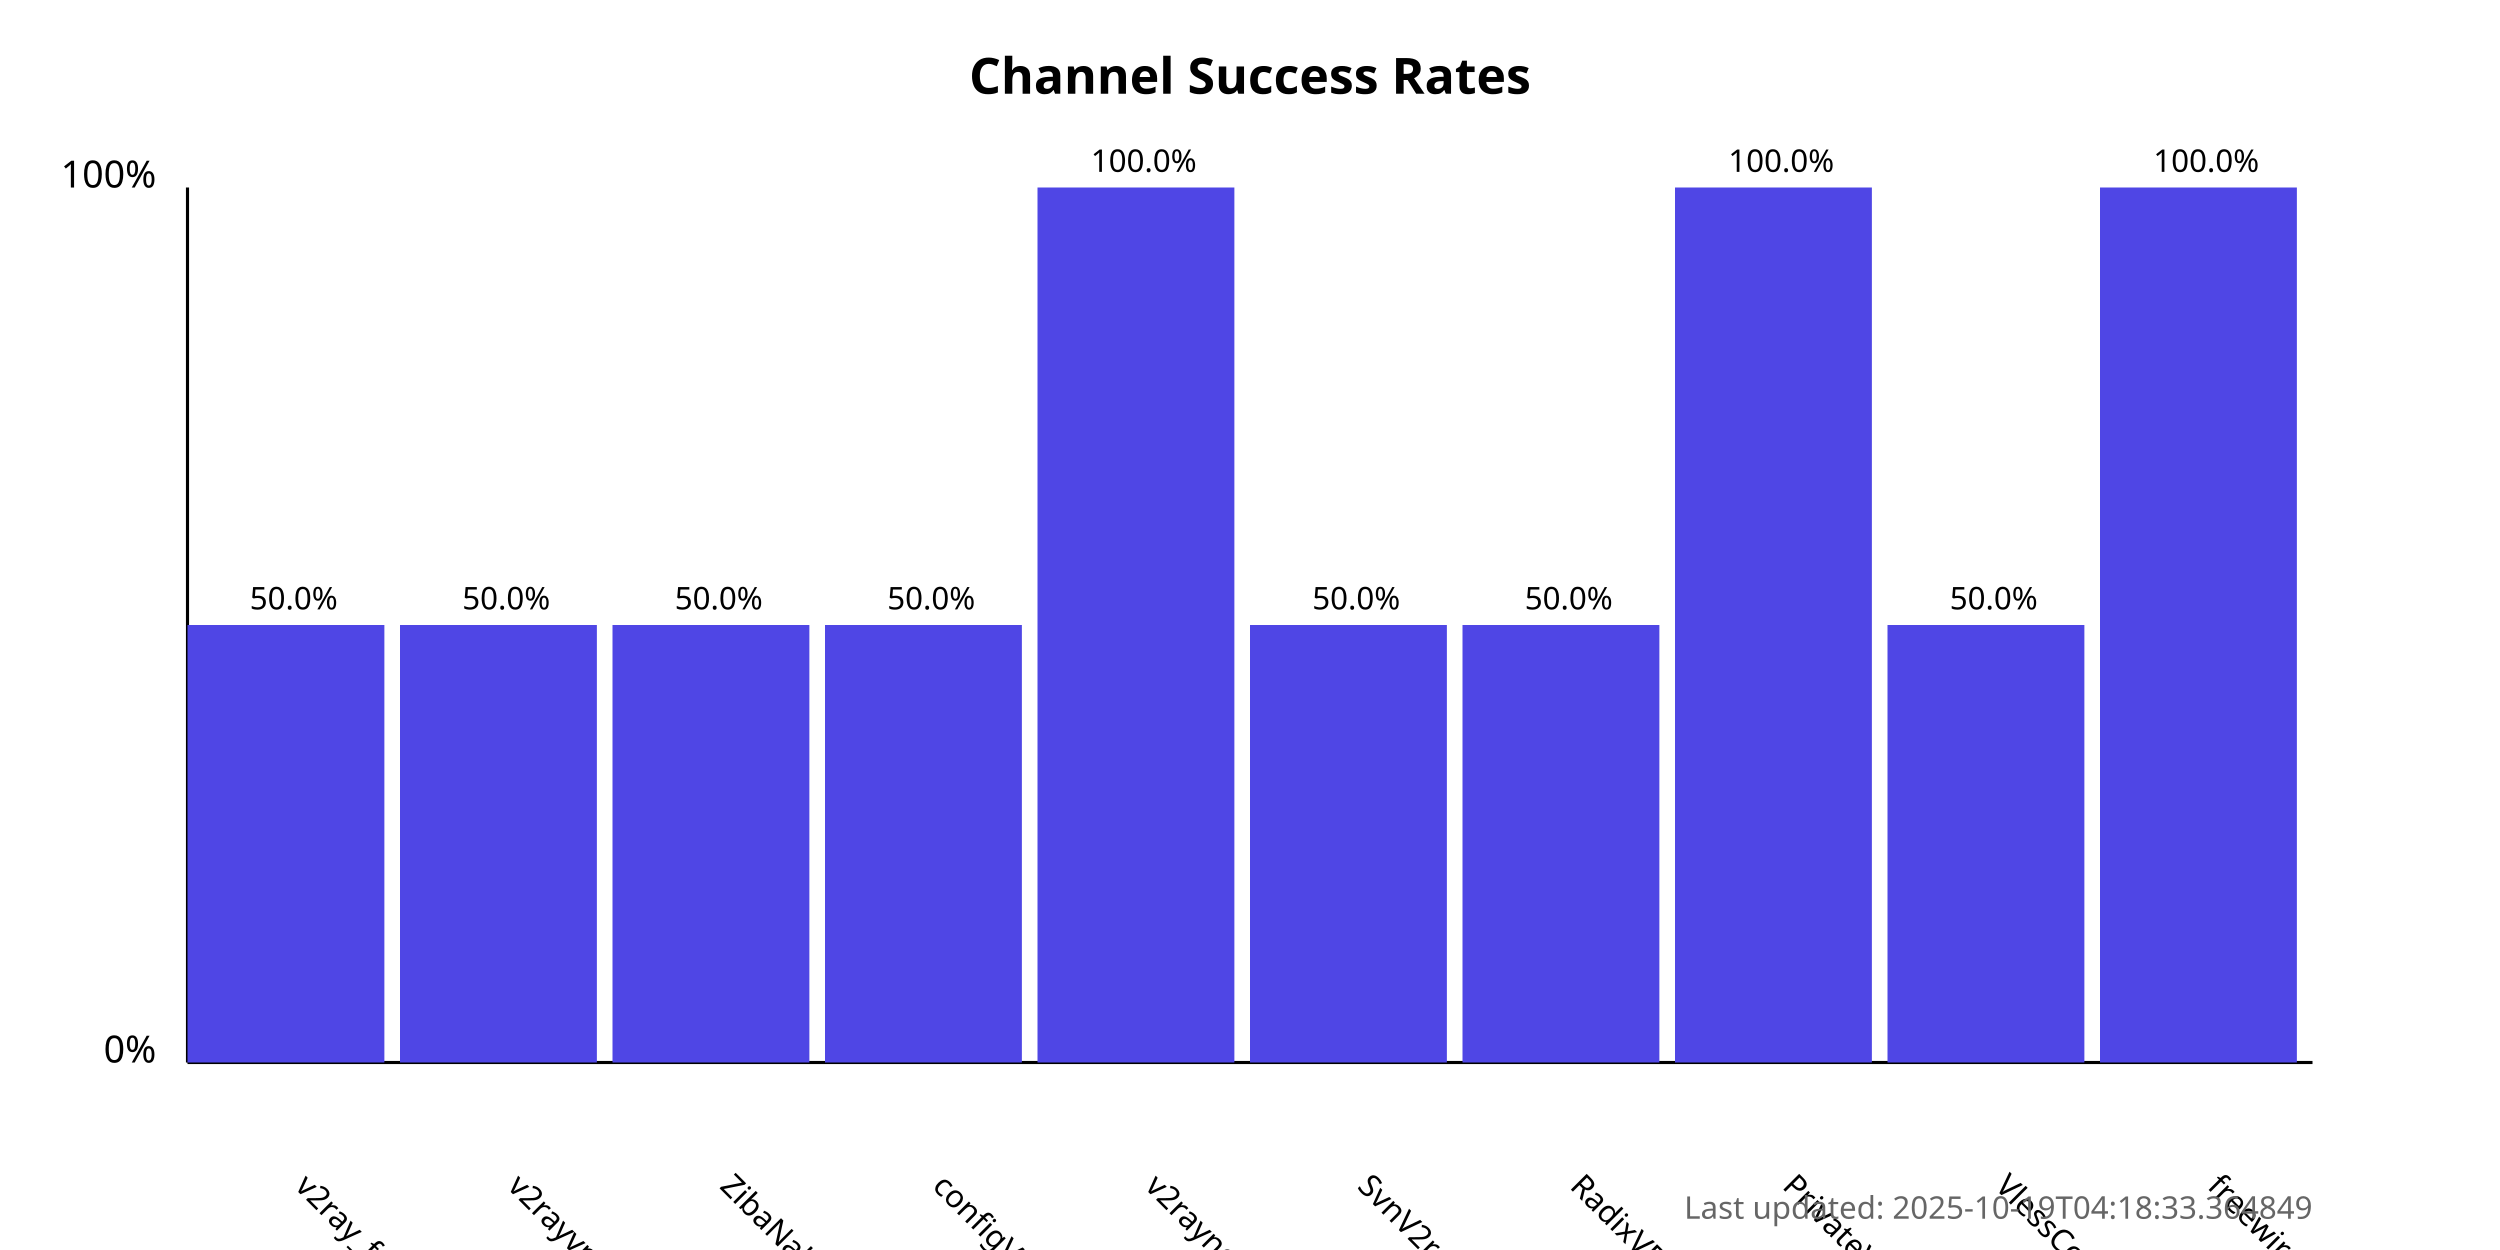
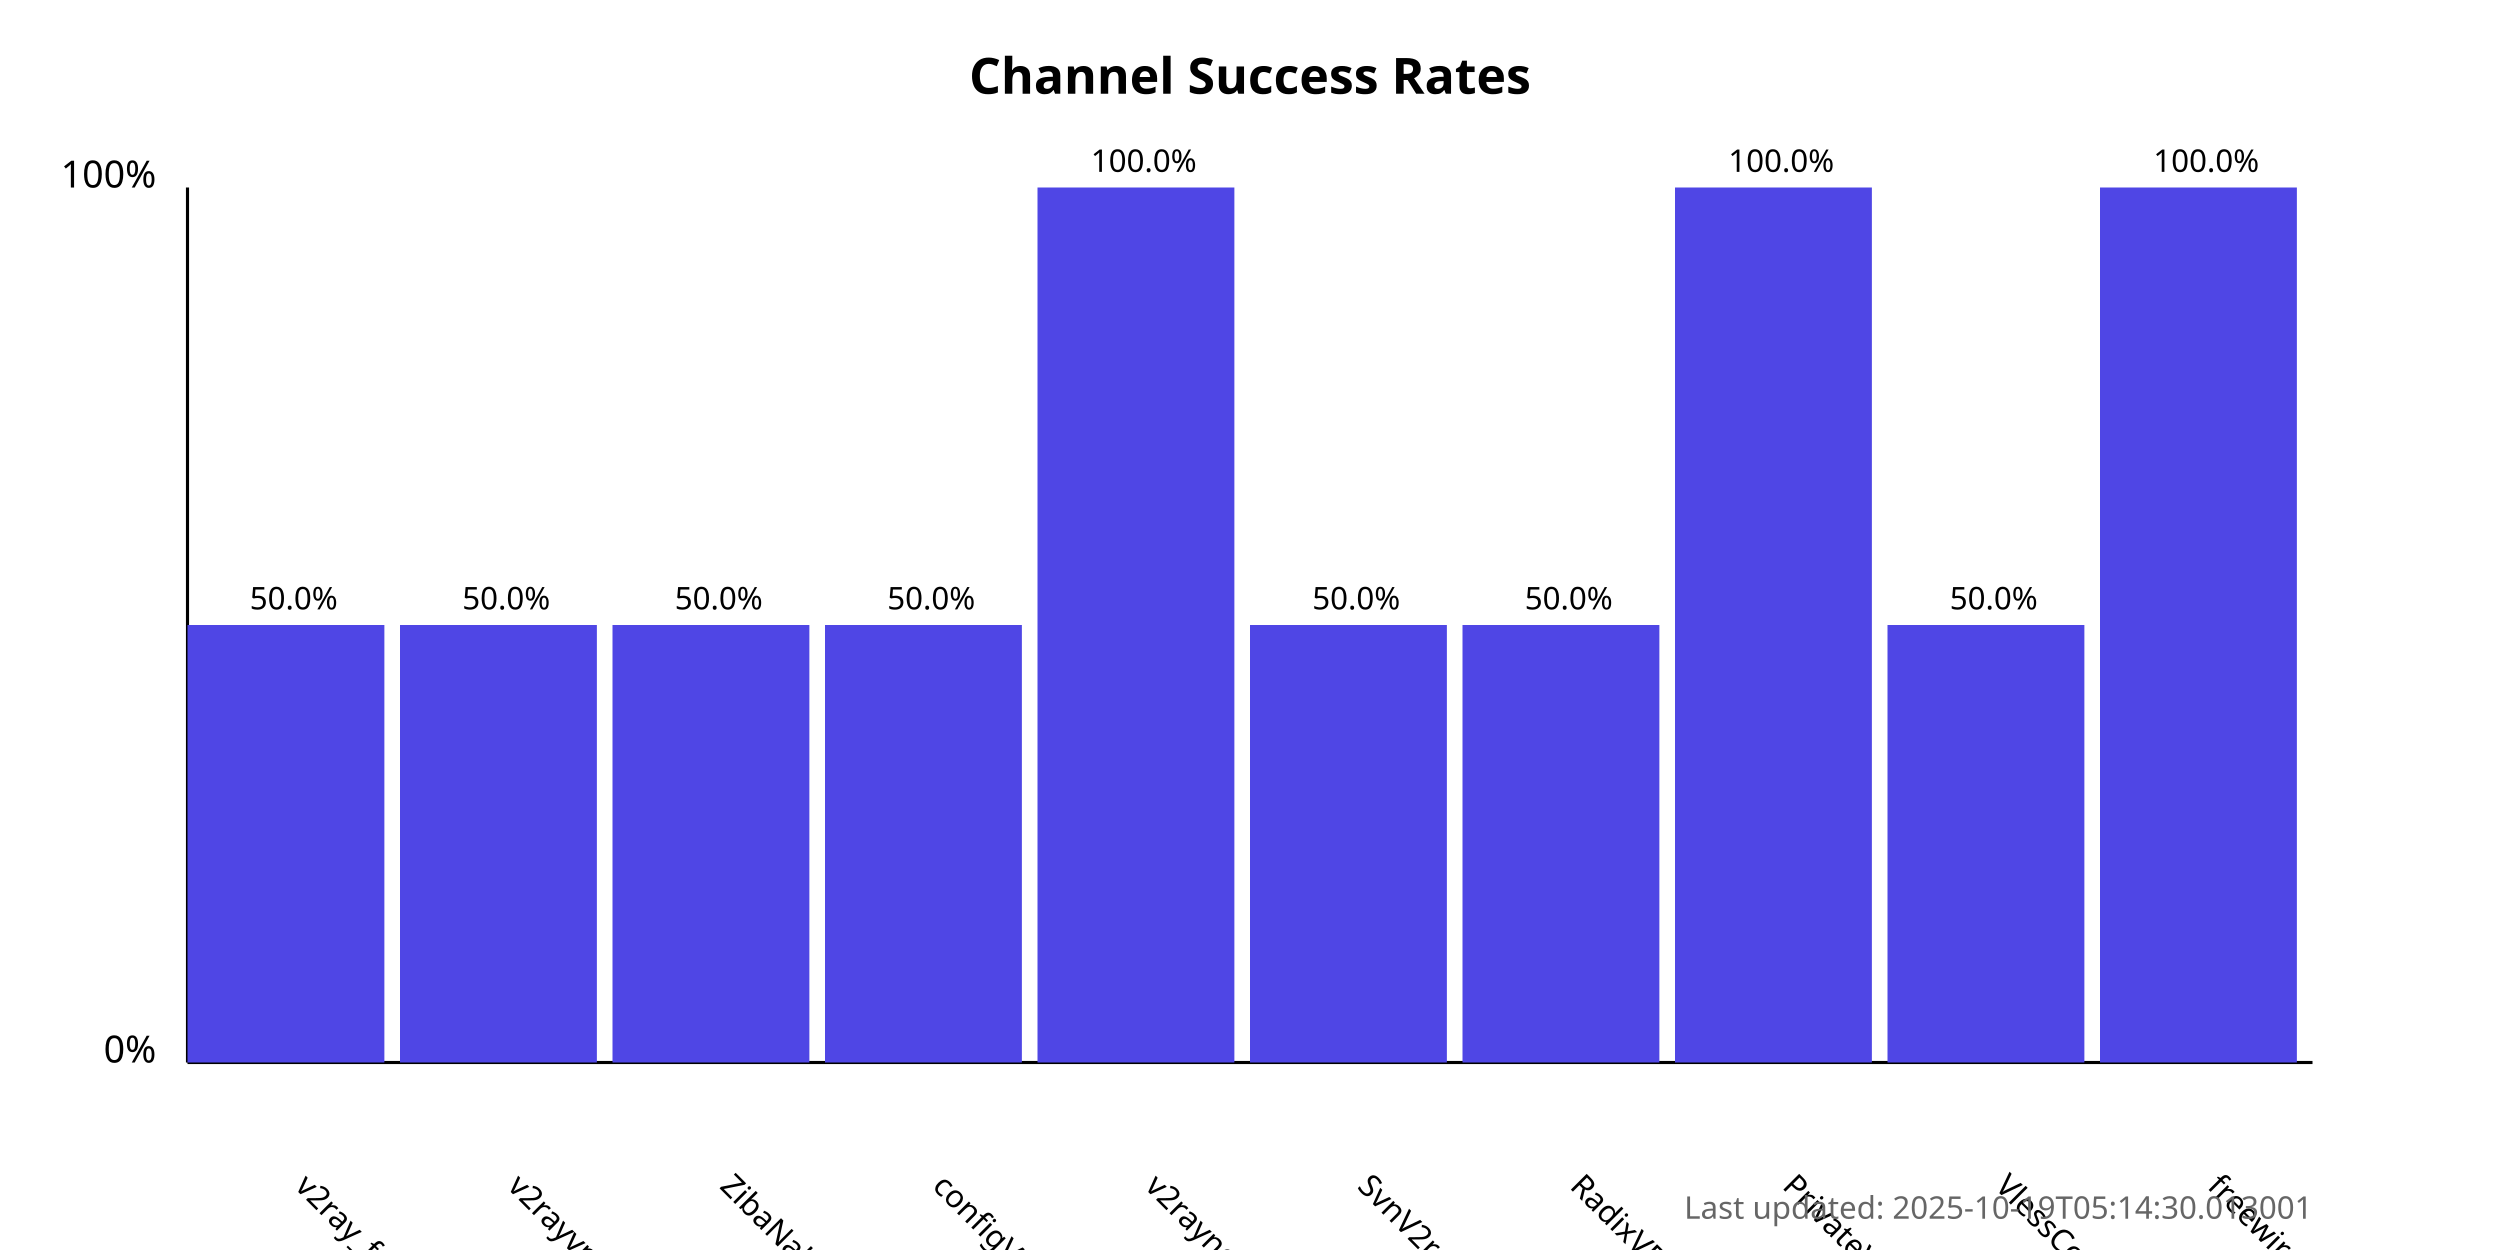
<svg xmlns="http://www.w3.org/2000/svg" width="800" height="400">
  <style>
            .chart-title { font: bold 16px sans-serif; }
            .axis-label { font: 12px sans-serif; }
            .tick-label { font: 10px sans-serif; }
            .bar { fill: #4f46e5; }
            .bar:hover { fill: #6366f1; }
            .timestamp { font: 10px sans-serif; fill: #666; }
        </style>
  <text x="400.0" y="30" text-anchor="middle" class="chart-title">
            Channel Success Rates
        </text>
  <line x1="60" y1="340" x2="60" y2="60" stroke="black" stroke-width="1" />
  <line x1="60" y1="340" x2="740" y2="340" stroke="black" stroke-width="1" />
  <text x="50" y="340" text-anchor="end" class="axis-label">0%</text>
  <text x="50" y="60" text-anchor="end" class="axis-label">100%</text>
  <g>
    <rect x="60" y="200.0" width="63.0" height="140.0" class="bar" />
    <text x="94.0" y="380" transform="rotate(45, 94.0, 380)" text-anchor="start" class="tick-label">
                v2ray_free_conf
            </text>
    <text x="94.0" y="195.0" text-anchor="middle" class="tick-label">
                50.0%
            </text>
  </g>
  <g>
    <rect x="128.0" y="200.0" width="63.0" height="140.0" class="bar" />
    <text x="162.0" y="380" transform="rotate(45, 162.0, 380)" text-anchor="start" class="tick-label">
                v2rayvpno
            </text>
    <text x="162.0" y="195.0" text-anchor="middle" class="tick-label">
                50.0%
            </text>
  </g>
  <g>
    <rect x="196.0" y="200.0" width="63.0" height="140.0" class="bar" />
    <text x="230.0" y="380" transform="rotate(45, 230.0, 380)" text-anchor="start" class="tick-label">
                ZibaNabz
            </text>
    <text x="230.0" y="195.0" text-anchor="middle" class="tick-label">
                50.0%
            </text>
  </g>
  <g>
    <rect x="264.0" y="200.0" width="63.0" height="140.0" class="bar" />
    <text x="298.0" y="380" transform="rotate(45, 298.0, 380)" text-anchor="start" class="tick-label">
                configV2rayForFree
            </text>
    <text x="298.0" y="195.0" text-anchor="middle" class="tick-label">
                50.0%
            </text>
  </g>
  <g>
    <rect x="332.0" y="60.0" width="63.0" height="280.0" class="bar" />
    <text x="366.0" y="380" transform="rotate(45, 366.0, 380)" text-anchor="start" class="tick-label">
                v2rayngvpn
            </text>
    <text x="366.0" y="55.0" text-anchor="middle" class="tick-label">
                100.0%
            </text>
  </g>
  <g>
    <rect x="400.0" y="200.0" width="63.0" height="140.0" class="bar" />
    <text x="434.0" y="380" transform="rotate(45, 434.0, 380)" text-anchor="start" class="tick-label">
                SvnV2ray
            </text>
    <text x="434.0" y="195.0" text-anchor="middle" class="tick-label">
                50.0%
            </text>
  </g>
  <g>
    <rect x="468.0" y="200.0" width="63.0" height="140.0" class="bar" />
    <text x="502.0" y="380" transform="rotate(45, 502.0, 380)" text-anchor="start" class="tick-label">
                RadixVPN
            </text>
    <text x="502.0" y="195.0" text-anchor="middle" class="tick-label">
                50.0%
            </text>
  </g>
  <g>
    <rect x="536.0" y="60.0" width="63.0" height="280.0" class="bar" />
    <text x="570.0" y="380" transform="rotate(45, 570.0, 380)" text-anchor="start" class="tick-label">
                PrivateVPNs
            </text>
    <text x="570.0" y="55.0" text-anchor="middle" class="tick-label">
                100.0%
            </text>
  </g>
  <g>
    <rect x="604.0" y="200.0" width="63.0" height="140.0" class="bar" />
    <text x="638.0" y="380" transform="rotate(45, 638.0, 380)" text-anchor="start" class="tick-label">
                VlessConfig
            </text>
    <text x="638.0" y="195.0" text-anchor="middle" class="tick-label">
                50.0%
            </text>
  </g>
  <g>
    <rect x="672.0" y="60.0" width="63.0" height="280.0" class="bar" />
    <text x="706.0" y="380" transform="rotate(45, 706.0, 380)" text-anchor="start" class="tick-label">
                freewireguard
            </text>
    <text x="706.0" y="55.0" text-anchor="middle" class="tick-label">
                100.0%
            </text>
  </g>
  <text x="740" y="390" text-anchor="end" class="timestamp">
-             Last updated: 2025-10-19T04:18:33.364849
+             Last updated: 2025-10-19T05:14:30.013001
        </text>
</svg>
